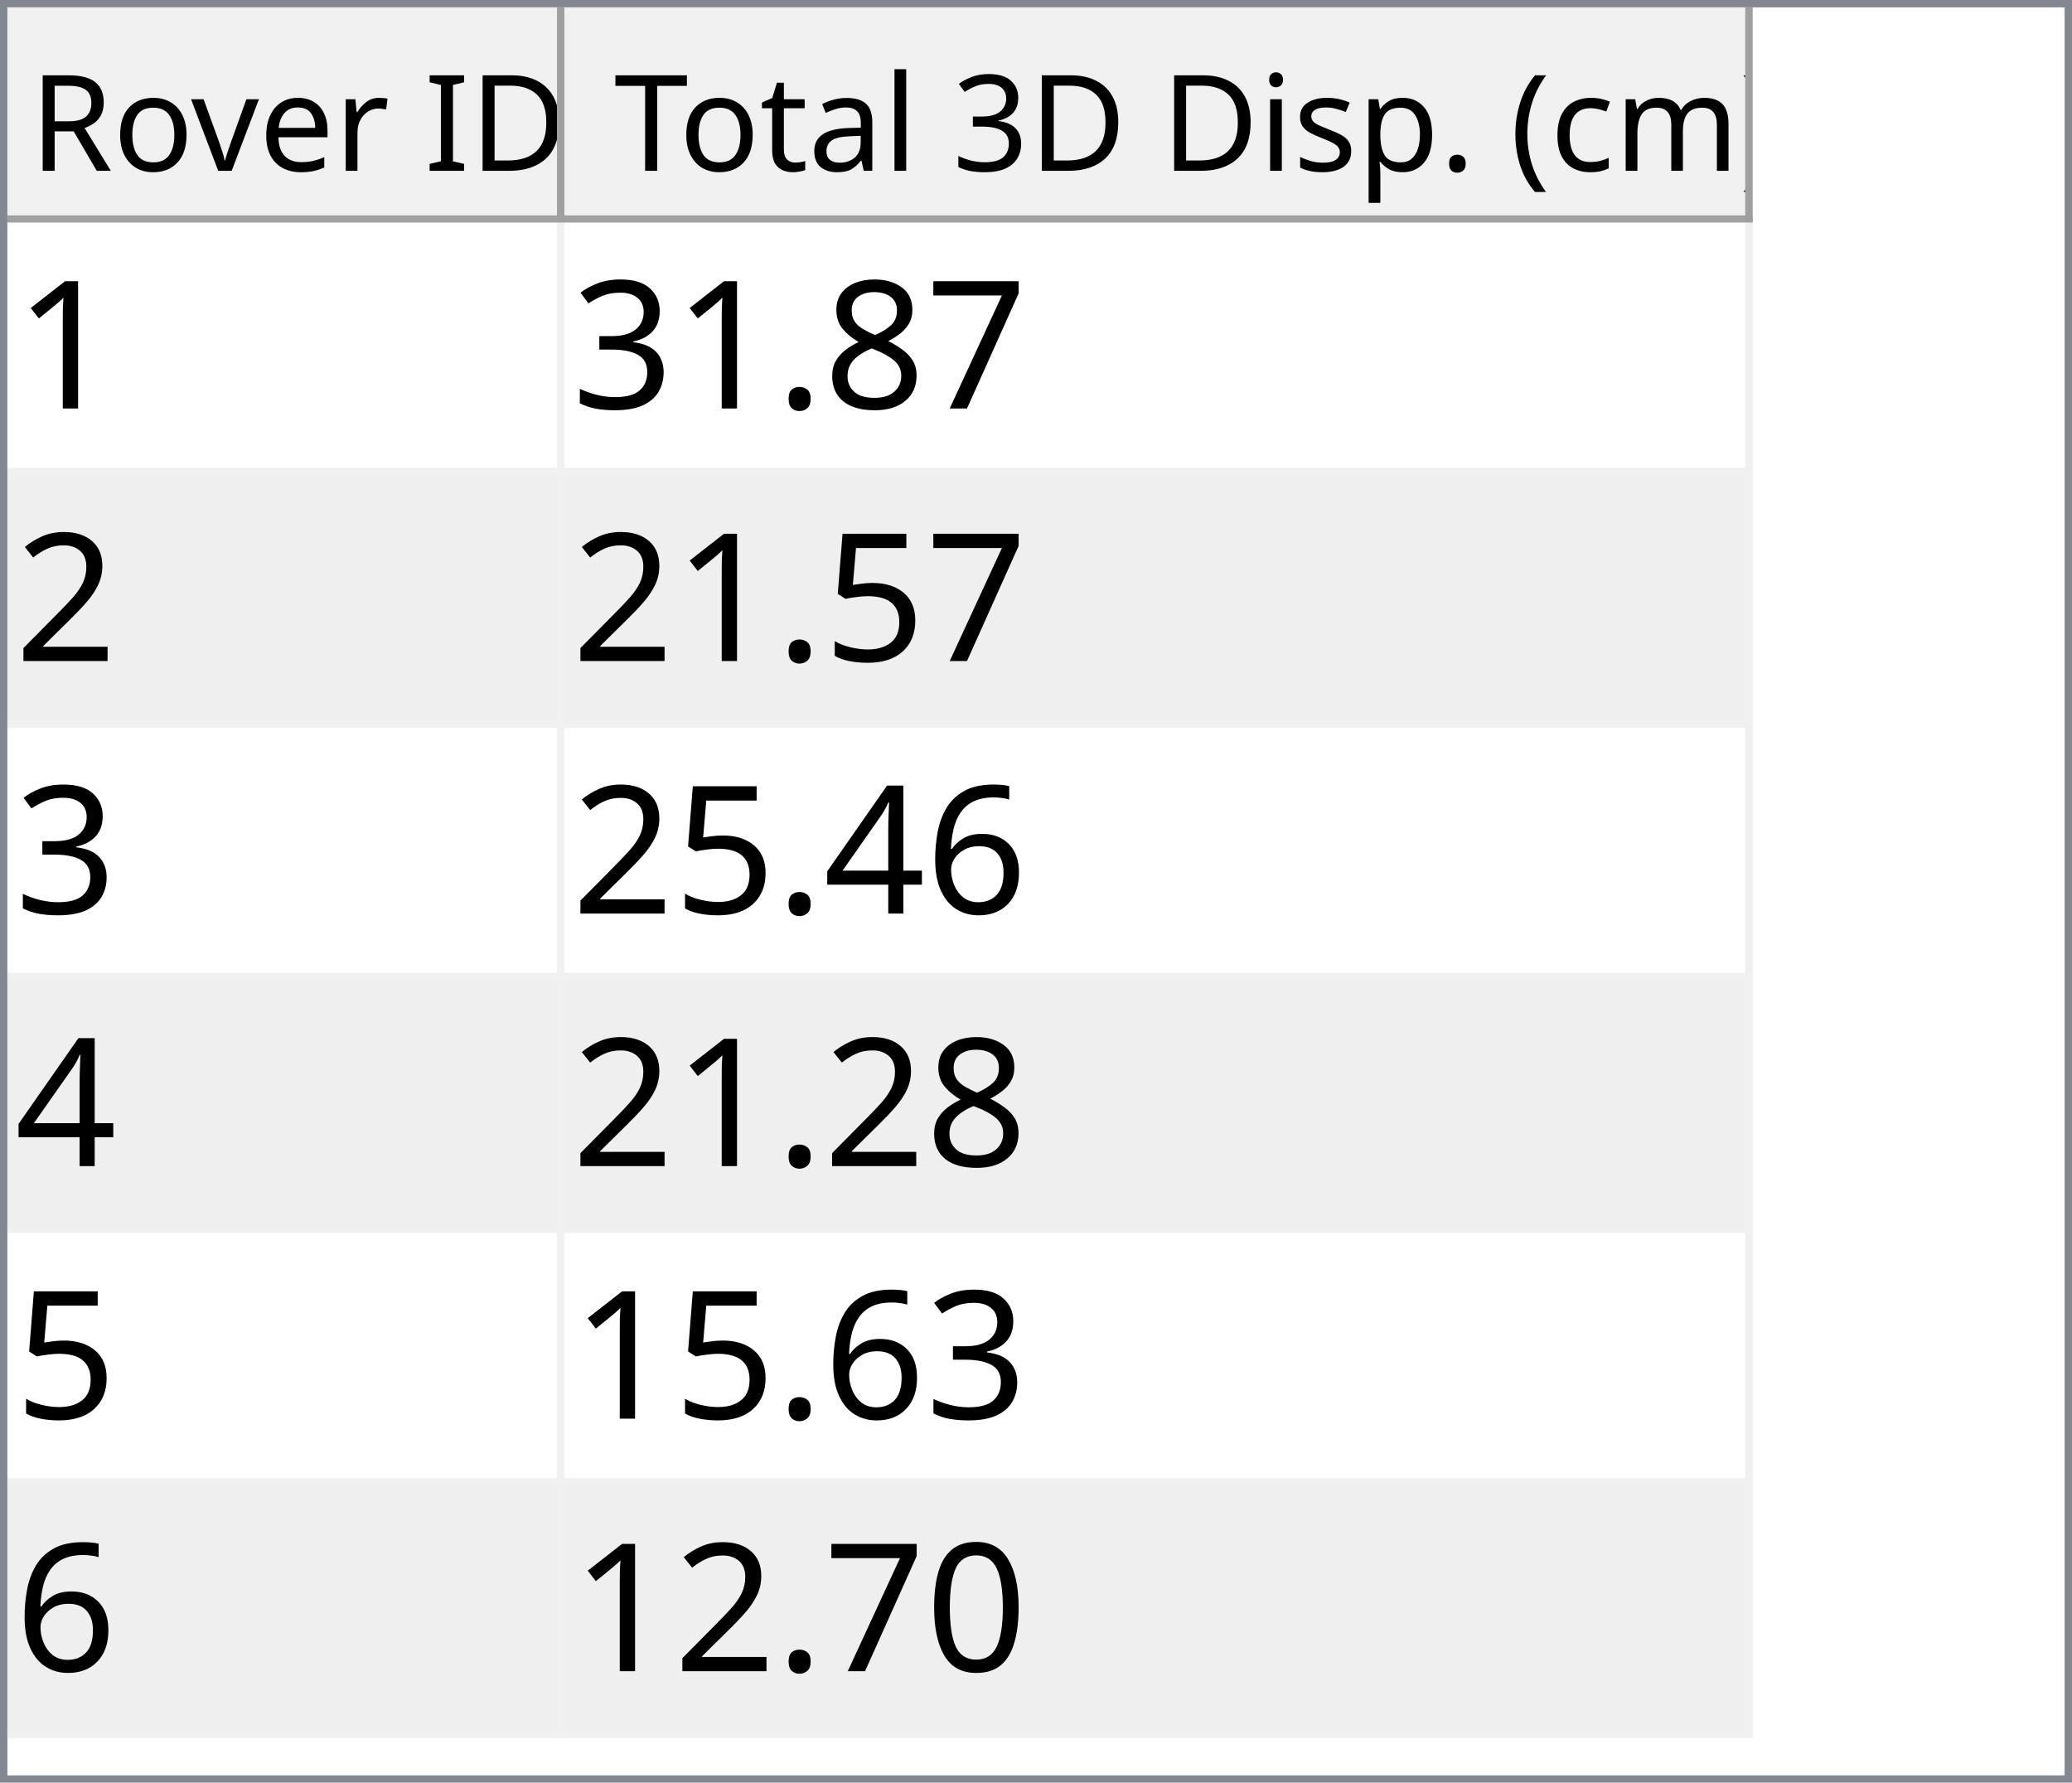
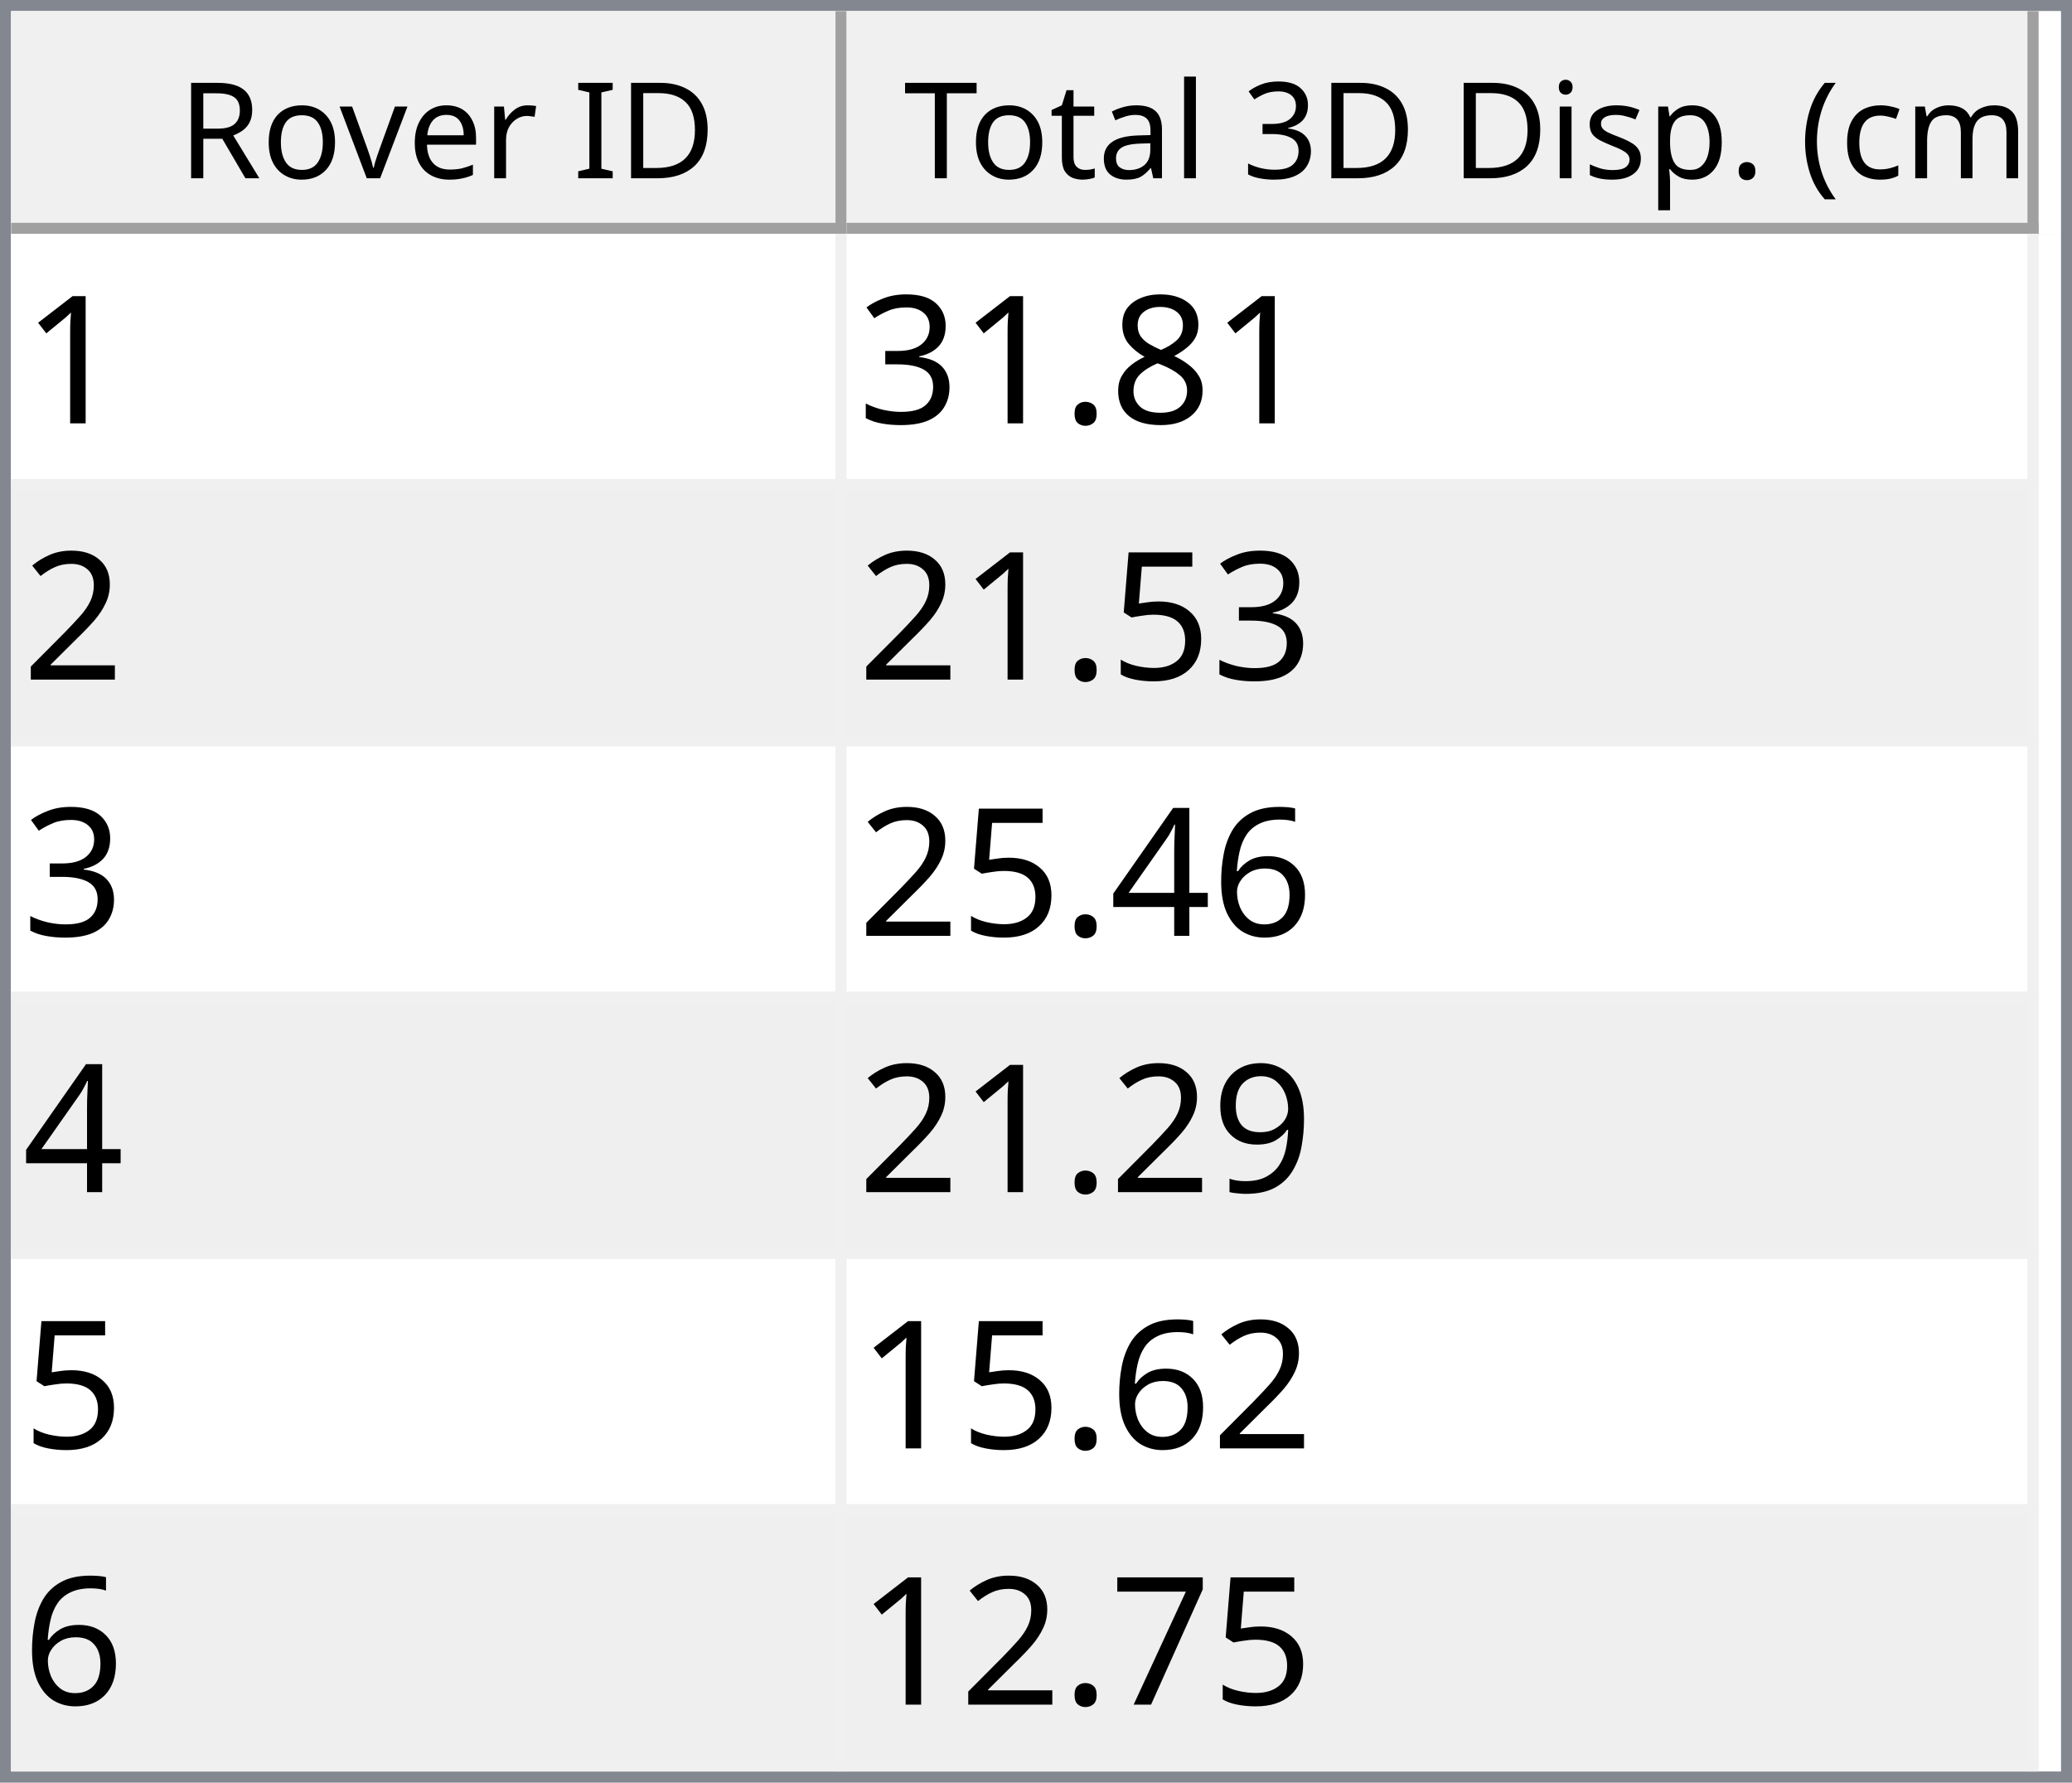
- <svg xmlns="http://www.w3.org/2000/svg" style="fill-opacity:1; color-rendering:auto; color-interpolation:auto; text-rendering:auto; stroke:black; stroke-linecap:square; stroke-miterlimit:10; shape-rendering:auto; stroke-opacity:1; fill:black; stroke-dasharray:none; font-weight:normal; stroke-width:1; font-family:'Dialog'; font-style:normal; stroke-linejoin:miter; font-size:12px; stroke-dashoffset:0; image-rendering:auto;" width="279" height="240">
+ <svg xmlns="http://www.w3.org/2000/svg" style="fill-opacity:1; color-rendering:auto; color-interpolation:auto; text-rendering:auto; stroke:black; stroke-linecap:square; stroke-miterlimit:10; shape-rendering:auto; stroke-opacity:1; fill:black; stroke-dasharray:none; font-weight:normal; stroke-width:1; font-family:'Dialog'; font-style:normal; stroke-linejoin:miter; font-size:12px; stroke-dashoffset:0; image-rendering:auto;" width="186" height="160">
  <defs id="genericDefs" />
  <g>
    <defs id="defs1">
      <clipPath clipPathUnits="userSpaceOnUse" id="clipPath1">
-         <path d="M0 0 L279 0 L279 240 L0 240 L0 0 Z" />
+         <path d="M0 0 L186 0 L186 160 L0 160 L0 0 Z" />
      </clipPath>
      <clipPath clipPathUnits="userSpaceOnUse" id="clipPath2">
-         <path d="M0 0 L0 240 L279 240 L279 0 Z" />
+         <path d="M0 0 L0 160 L186 160 L186 0 Z" />
      </clipPath>
      <clipPath clipPathUnits="userSpaceOnUse" id="clipPath3">
-         <path d="M0 0 L0 29 L277 29 L277 0 Z" />
+         <path d="M0 0 L0 20 L184 20 L184 0 Z" />
      </clipPath>
      <clipPath clipPathUnits="userSpaceOnUse" id="clipPath4">
-         <path d="M0 0 L0 29 L75 29 L75 0 Z" />
+         <path d="M0 0 L0 20 L75 20 L75 0 Z" />
      </clipPath>
      <clipPath clipPathUnits="userSpaceOnUse" id="clipPath5">
-         <path d="M1 1 L1 28 L74 28 L74 1 Z" />
+         <path d="M1 1 L1 19 L74 19 L74 1 Z" />
      </clipPath>
      <clipPath clipPathUnits="userSpaceOnUse" id="clipPath6">
-         <path d="M0 0 L0 27 L73 27 L73 0 Z" />
+         <path d="M0 0 L0 18 L73 18 L73 0 Z" />
      </clipPath>
      <clipPath clipPathUnits="userSpaceOnUse" id="clipPath7">
-         <path d="M-0.5 -0.5 L-0.5 28.5 L74.5 28.5 L74.5 -0.5 Z" />
+         <path d="M-0.5 -0.5 L-0.5 19.5 L74.5 19.5 L74.5 -0.5 Z" />
      </clipPath>
      <clipPath clipPathUnits="userSpaceOnUse" id="clipPath8">
-         <path d="M0 0 L0 29 L160 29 L160 0 Z" />
+         <path d="M0 0 L0 20 L107 20 L107 0 Z" />
      </clipPath>
      <clipPath clipPathUnits="userSpaceOnUse" id="clipPath9">
-         <path d="M1 1 L1 28 L159 28 L159 1 Z" />
+         <path d="M1 1 L1 19 L106 19 L106 1 Z" />
      </clipPath>
      <clipPath clipPathUnits="userSpaceOnUse" id="clipPath10">
-         <path d="M0 0 L0 27 L158 27 L158 0 Z" />
+         <path d="M0 0 L0 18 L105 18 L105 0 Z" />
      </clipPath>
      <clipPath clipPathUnits="userSpaceOnUse" id="clipPath11">
-         <path d="M-0.5 -0.5 L-0.5 28.5 L159.5 28.5 L159.5 -0.5 Z" />
+         <path d="M-0.5 -0.5 L-0.5 19.5 L106.5 19.5 L106.5 -0.5 Z" />
      </clipPath>
      <clipPath clipPathUnits="userSpaceOnUse" id="clipPath12">
-         <path d="M0 0 L0 209 L277 209 L277 0 Z" />
+         <path d="M0 0 L0 138 L184 138 L184 0 Z" />
      </clipPath>
      <clipPath clipPathUnits="userSpaceOnUse" id="clipPath13">
-         <path d="M0 0 L0 204 L235 204 L235 0 Z" />
+         <path d="M0 0 L0 138 L182 138 L182 0 Z" />
      </clipPath>
      <clipPath clipPathUnits="userSpaceOnUse" id="clipPath14">
-         <path d="M-0.5 -0.5 L-0.5 203.5 L234.5 203.5 L234.5 -0.5 Z" />
+         <path d="M-0.5 -0.5 L-0.5 137.5 L181.5 137.5 L181.5 -0.5 Z" />
      </clipPath>
      <clipPath clipPathUnits="userSpaceOnUse" id="clipPath15">
-         <path d="M0 0 L0 33 L74 33 L74 0 Z" />
+         <path d="M0 0 L0 22 L74 22 L74 0 Z" />
      </clipPath>
      <clipPath clipPathUnits="userSpaceOnUse" id="clipPath16">
-         <path d="M0 0 L0 33 L159 33 L159 0 Z" />
+         <path d="M0 0 L0 22 L106 22 L106 0 Z" />
      </clipPath>
      <font horiz-adv-x="64.551" id="font1">
        <font-face ascent="107.91" descent="25.098" units-per-em="100" style="font-style:normal; font-family:Segoe UI; font-weight:normal;" />
        <missing-glyph horiz-adv-x="64.551" d="M8.109 0 L8.109 68.266 L56.453 68.266 L56.453 0 L8.109 0 ZM15.328 7.234 L49.219 7.234 L49.219 61.031 L15.328 61.031 L15.328 7.234 Z" />
        <glyph unicode="D" horiz-adv-x="70.117" d="M9.188 0 L9.188 70.016 L28.516 70.016 Q65.531 70.016 65.531 35.891 Q65.531 19.672 55.25 9.836 Q44.969 0 27.734 0 L9.188 0 ZM17.391 62.594 L17.391 7.422 L27.828 7.422 Q41.609 7.422 49.273 14.797 Q56.938 22.172 56.938 35.688 Q56.938 62.594 28.328 62.594 L17.391 62.594 Z" />
        <glyph unicode="I" horiz-adv-x="26.611" d="M17.391 0 L9.188 0 L9.188 70.016 L17.391 70.016 L17.391 0 Z" />
        <glyph unicode=" " horiz-adv-x="27.393" d="" />
        <glyph unicode="r" horiz-adv-x="34.766" d="M34.188 41.891 Q32.078 43.5 28.125 43.5 Q23 43.5 19.555 38.672 Q16.109 33.844 16.109 25.484 L16.109 0 L8.109 0 L8.109 50 L16.109 50 L16.109 39.703 L16.312 39.703 Q18.016 44.969 21.531 47.922 Q25.047 50.875 29.391 50.875 Q32.516 50.875 34.188 50.203 L34.188 41.891 Z" />
        <glyph unicode="e" horiz-adv-x="52.295" d="M48.297 23 L12.984 23 Q13.188 14.656 17.484 10.109 Q21.781 5.562 29.297 5.562 Q37.75 5.562 44.828 11.141 L44.828 3.609 Q38.234 -1.172 27.391 -1.172 Q16.797 -1.172 10.742 5.641 Q4.688 12.453 4.688 24.812 Q4.688 36.469 11.305 43.82 Q17.922 51.172 27.734 51.172 Q37.547 51.172 42.922 44.828 Q48.297 38.484 48.297 27.203 L48.297 23 ZM40.094 29.781 Q40.047 36.719 36.75 40.578 Q33.453 44.438 27.594 44.438 Q21.922 44.438 17.969 40.383 Q14.016 36.328 13.094 29.781 L40.094 29.781 Z" />
        <glyph unicode="v" horiz-adv-x="47.9" d="M47.406 50 L27.484 0 L19.625 0 L0.688 50 L9.469 50 L22.172 13.672 Q23.578 9.672 23.922 6.688 L24.125 6.688 Q24.609 10.453 25.688 13.484 L38.969 50 L47.406 50 Z" />
        <glyph unicode="o" horiz-adv-x="58.594" d="M29 -1.172 Q17.922 -1.172 11.305 5.836 Q4.688 12.844 4.688 24.422 Q4.688 37.016 11.57 44.094 Q18.453 51.172 30.172 51.172 Q41.359 51.172 47.633 44.289 Q53.906 37.406 53.906 25.203 Q53.906 13.234 47.141 6.031 Q40.375 -1.172 29 -1.172 ZM29.594 44.438 Q21.875 44.438 17.383 39.188 Q12.891 33.938 12.891 24.703 Q12.891 15.828 17.43 10.695 Q21.969 5.562 29.594 5.562 Q37.359 5.562 41.531 10.594 Q45.703 15.625 45.703 24.906 Q45.703 34.281 41.531 39.359 Q37.359 44.438 29.594 44.438 Z" />
        <glyph unicode="R" horiz-adv-x="59.814" d="M59.375 0 L49.609 0 L37.891 19.625 Q36.281 22.359 34.766 24.289 Q33.25 26.219 31.664 27.438 Q30.078 28.656 28.25 29.219 Q26.422 29.781 24.125 29.781 L17.391 29.781 L17.391 0 L9.188 0 L9.188 70.016 L30.078 70.016 Q34.672 70.016 38.555 68.867 Q42.438 67.719 45.289 65.375 Q48.141 63.031 49.758 59.547 Q51.375 56.062 51.375 51.375 Q51.375 47.703 50.273 44.656 Q49.172 41.609 47.148 39.211 Q45.125 36.812 42.266 35.133 Q39.406 33.453 35.844 32.516 L35.844 32.328 Q37.594 31.547 38.891 30.547 Q40.188 29.547 41.359 28.18 Q42.531 26.812 43.68 25.078 Q44.828 23.344 46.234 21.047 L59.375 0 ZM17.391 62.594 L17.391 37.203 L28.516 37.203 Q31.594 37.203 34.203 38.133 Q36.812 39.062 38.719 40.797 Q40.625 42.531 41.703 45.047 Q42.781 47.562 42.781 50.688 Q42.781 56.297 39.141 59.445 Q35.5 62.594 28.609 62.594 L17.391 62.594 Z" />
        <glyph unicode=")" horiz-adv-x="30.176" d="M8.297 -15.922 L1.172 -15.922 Q16.406 2.344 16.406 26.812 Q16.406 51.469 1.078 70.016 L8.297 70.016 Q23.531 52.156 23.531 26.703 Q23.531 1.375 8.297 -15.922 Z" />
        <glyph unicode="m" horiz-adv-x="86.133" d="M79.109 0 L71.094 0 L71.094 28.719 Q71.094 37.016 68.531 40.727 Q65.969 44.438 59.906 44.438 Q54.781 44.438 51.195 39.75 Q47.609 35.062 47.609 28.516 L47.609 0 L39.594 0 L39.594 29.688 Q39.594 44.438 28.219 44.438 Q22.953 44.438 19.531 40.016 Q16.109 35.594 16.109 28.516 L16.109 0 L8.109 0 L8.109 50 L16.109 50 L16.109 42.094 L16.312 42.094 Q21.625 51.172 31.844 51.172 Q36.969 51.172 40.773 48.312 Q44.578 45.453 46 40.828 Q51.562 51.172 62.594 51.172 Q79.109 51.172 79.109 30.812 L79.109 0 Z" />
        <glyph unicode="c" horiz-adv-x="46.191" d="M42.188 2.297 Q36.422 -1.172 28.516 -1.172 Q17.828 -1.172 11.258 5.789 Q4.688 12.75 4.688 23.828 Q4.688 36.188 11.766 43.68 Q18.844 51.172 30.672 51.172 Q37.25 51.172 42.281 48.734 L42.281 40.531 Q36.719 44.438 30.375 44.438 Q22.703 44.438 17.797 38.945 Q12.891 33.453 12.891 24.516 Q12.891 15.719 17.508 10.641 Q22.125 5.562 29.891 5.562 Q36.422 5.562 42.188 9.906 L42.188 2.297 Z" />
        <glyph unicode="(" horiz-adv-x="30.176" d="M29.109 -15.922 L21.969 -15.922 Q6.844 1.375 6.844 26.703 Q6.844 52.156 21.969 70.016 L29.203 70.016 Q13.875 51.469 13.875 26.812 Q13.875 2.344 29.109 -15.922 Z" />
        <glyph unicode="." horiz-adv-x="21.68" d="M10.891 -1.078 Q8.641 -1.078 7.055 0.539 Q5.469 2.156 5.469 4.391 Q5.469 6.641 7.055 8.273 Q8.641 9.906 10.891 9.906 Q13.188 9.906 14.797 8.273 Q16.406 6.641 16.406 4.391 Q16.406 2.156 14.797 0.539 Q13.188 -1.078 10.891 -1.078 Z" />
        <glyph unicode="p" horiz-adv-x="58.789" d="M16.312 7.234 L16.109 7.234 L16.109 -23 L8.109 -23 L8.109 50 L16.109 50 L16.109 41.219 L16.312 41.219 Q22.219 51.172 33.594 51.172 Q43.266 51.172 48.688 44.461 Q54.109 37.75 54.109 26.469 Q54.109 13.922 48 6.375 Q41.891 -1.172 31.297 -1.172 Q21.578 -1.172 16.312 7.234 ZM16.109 27.391 L16.109 20.406 Q16.109 14.203 20.141 9.883 Q24.172 5.562 30.375 5.562 Q37.641 5.562 41.773 11.133 Q45.906 16.703 45.906 26.609 Q45.906 34.969 42.047 39.703 Q38.188 44.438 31.594 44.438 Q24.609 44.438 20.359 39.578 Q16.109 34.719 16.109 27.391 Z" />
        <glyph unicode="s" horiz-adv-x="42.432" d="M5.078 1.812 L5.078 10.406 Q11.625 5.562 19.484 5.562 Q30.031 5.562 30.031 12.594 Q30.031 14.594 29.125 15.992 Q28.219 17.391 26.68 18.461 Q25.141 19.531 23.07 20.383 Q21 21.234 18.609 22.172 Q15.281 23.484 12.766 24.828 Q10.25 26.172 8.57 27.859 Q6.891 29.547 6.031 31.695 Q5.172 33.844 5.172 36.719 Q5.172 40.234 6.789 42.945 Q8.406 45.656 11.086 47.484 Q13.766 49.312 17.211 50.242 Q20.656 51.172 24.312 51.172 Q30.812 51.172 35.938 48.922 L35.938 40.828 Q30.422 44.438 23.25 44.438 Q21 44.438 19.195 43.922 Q17.391 43.406 16.094 42.477 Q14.797 41.547 14.086 40.258 Q13.375 38.969 13.375 37.406 Q13.375 35.453 14.086 34.133 Q14.797 32.812 16.164 31.789 Q17.531 30.766 19.484 29.938 Q21.438 29.109 23.922 28.125 Q27.25 26.859 29.883 25.516 Q32.516 24.172 34.375 22.484 Q36.234 20.797 37.234 18.602 Q38.234 16.406 38.234 13.375 Q38.234 9.672 36.602 6.938 Q34.969 4.203 32.234 2.398 Q29.5 0.594 25.93 -0.289 Q22.359 -1.172 18.453 -1.172 Q10.75 -1.172 5.078 1.812 Z" />
        <glyph unicode="i" horiz-adv-x="24.219" d="M12.203 62.703 Q10.062 62.703 8.547 64.164 Q7.031 65.625 7.031 67.875 Q7.031 70.125 8.547 71.609 Q10.062 73.094 12.203 73.094 Q14.406 73.094 15.945 71.609 Q17.484 70.125 17.484 67.875 Q17.484 65.719 15.945 64.211 Q14.406 62.703 12.203 62.703 ZM16.109 0 L8.109 0 L8.109 50 L16.109 50 L16.109 0 Z" />
        <glyph unicode="3" horiz-adv-x="53.906" d="M46.531 19.828 Q46.531 15.094 44.75 11.211 Q42.969 7.328 39.719 4.57 Q36.469 1.812 31.93 0.297 Q27.391 -1.219 21.922 -1.219 Q11.922 -1.219 6 2.594 L6 11.188 Q13.094 5.609 22.219 5.609 Q25.875 5.609 28.828 6.539 Q31.781 7.469 33.906 9.227 Q36.031 10.984 37.18 13.477 Q38.328 15.969 38.328 19.094 Q38.328 32.812 18.797 32.812 L12.984 32.812 L12.984 39.594 L18.5 39.594 Q35.797 39.594 35.797 52.484 Q35.797 64.406 22.609 64.406 Q15.188 64.406 8.688 59.422 L8.688 67.188 Q15.375 71.188 24.609 71.188 Q29 71.188 32.57 69.969 Q36.141 68.75 38.68 66.555 Q41.219 64.359 42.609 61.281 Q44 58.203 44 54.5 Q44 40.672 30.031 36.719 L30.031 36.531 Q33.594 36.141 36.625 34.797 Q39.656 33.453 41.852 31.305 Q44.047 29.156 45.289 26.25 Q46.531 23.344 46.531 19.828 Z" />
        <glyph unicode="l" horiz-adv-x="24.219" d="M16.109 0 L8.109 0 L8.109 74.031 L16.109 74.031 L16.109 0 Z" />
        <glyph unicode="a" horiz-adv-x="50.879" d="M43.891 0 L35.891 0 L35.891 7.812 L35.688 7.812 Q30.469 -1.172 20.312 -1.172 Q12.844 -1.172 8.617 2.781 Q4.391 6.734 4.391 13.281 Q4.391 27.297 20.906 29.594 L35.891 31.688 Q35.891 44.438 25.594 44.438 Q16.547 44.438 9.281 38.281 L9.281 46.484 Q16.656 51.172 26.266 51.172 Q43.891 51.172 43.891 32.516 L43.891 0 ZM35.891 25.297 L23.828 23.641 Q18.266 22.859 15.43 20.875 Q12.594 18.891 12.594 13.875 Q12.594 10.203 15.211 7.883 Q17.828 5.562 22.172 5.562 Q28.125 5.562 32.008 9.742 Q35.891 13.922 35.891 20.312 L35.891 25.297 Z" />
        <glyph unicode="t" horiz-adv-x="33.887" d="M31.297 0.484 Q28.469 -1.078 23.828 -1.078 Q10.688 -1.078 10.688 13.578 L10.688 43.172 L2.094 43.172 L2.094 50 L10.688 50 L10.688 62.203 L18.703 64.797 L18.703 50 L31.297 50 L31.297 43.172 L18.703 43.172 L18.703 14.984 Q18.703 9.969 20.414 7.82 Q22.125 5.672 26.078 5.672 Q29.109 5.672 31.297 7.328 L31.297 0.484 Z" />
        <glyph unicode="T" horiz-adv-x="52.393" d="M50.594 62.594 L30.375 62.594 L30.375 0 L22.172 0 L22.172 62.594 L2 62.594 L2 70.016 L50.594 70.016 L50.594 62.594 Z" />
      </font>
      <font horiz-adv-x="75.0" id="font2">
        <font-face ascent="100.537" descent="21.973" units-per-em="100" style="font-style:normal; font-family:sans-serif; font-weight:normal;" />
        <missing-glyph horiz-adv-x="75.0" d="M12.5 0 L12.5 62.5 L62.5 62.5 L62.5 0 L12.5 0 ZM14.062 1.562 L60.938 1.562 L60.938 60.938 L14.062 60.938 L14.062 1.562 Z" />
        <glyph unicode="1" horiz-adv-x="55.615" d="M37.25 0 L28.469 0 L28.469 56 Q25.297 52.984 20.141 49.953 Q14.984 46.922 10.891 45.406 L10.891 53.906 Q18.266 57.375 23.781 62.305 Q29.297 67.234 31.594 71.875 L37.25 71.875 L37.25 0 Z" />
-         <glyph unicode="7" horiz-adv-x="55.615" d="M4.734 62.203 L4.734 70.656 L51.078 70.656 L51.078 63.812 Q44.234 56.547 37.523 44.484 Q30.812 32.422 27.156 19.672 Q24.516 10.688 23.781 0 L14.75 0 Q14.891 8.453 18.062 20.414 Q21.234 32.375 27.172 43.484 Q33.109 54.594 39.797 62.203 L4.734 62.203 Z" />
        <glyph unicode="8" horiz-adv-x="55.615" d="M17.672 38.812 Q12.203 40.828 9.57 44.539 Q6.938 48.25 6.938 53.422 Q6.938 61.234 12.555 66.555 Q18.172 71.875 27.484 71.875 Q36.859 71.875 42.578 66.43 Q48.297 60.984 48.297 53.172 Q48.297 48.188 45.68 44.508 Q43.062 40.828 37.75 38.812 Q44.344 36.672 47.781 31.883 Q51.219 27.094 51.219 20.453 Q51.219 11.281 44.727 5.031 Q38.234 -1.219 27.641 -1.219 Q17.047 -1.219 10.547 5.055 Q4.047 11.328 4.047 20.703 Q4.047 27.688 7.594 32.398 Q11.141 37.109 17.672 38.812 ZM15.922 53.719 Q15.922 48.641 19.195 45.414 Q22.469 42.188 27.688 42.188 Q32.766 42.188 36.016 45.383 Q39.266 48.578 39.266 53.219 Q39.266 58.062 35.914 61.359 Q32.562 64.656 27.594 64.656 Q22.562 64.656 19.242 61.43 Q15.922 58.203 15.922 53.719 ZM13.094 20.656 Q13.094 16.891 14.875 13.375 Q16.656 9.859 20.172 7.93 Q23.688 6 27.734 6 Q34.031 6 38.133 10.055 Q42.234 14.109 42.234 20.359 Q42.234 26.703 38.016 30.859 Q33.797 35.016 27.438 35.016 Q21.234 35.016 17.164 30.914 Q13.094 26.812 13.094 20.656 Z" />
        <glyph unicode="." horiz-adv-x="27.783" d="M9.078 0 L9.078 10.016 L19.094 10.016 L19.094 0 L9.078 0 Z" />
        <glyph unicode="3" horiz-adv-x="55.615" d="M4.203 18.891 L12.984 20.062 Q14.5 12.594 18.141 9.297 Q21.781 6 27 6 Q33.203 6 37.477 10.297 Q41.75 14.594 41.75 20.953 Q41.75 27 37.797 30.93 Q33.844 34.859 27.734 34.859 Q25.25 34.859 21.531 33.891 L22.516 41.609 Q23.391 41.5 23.922 41.5 Q29.547 41.5 34.039 44.43 Q38.531 47.359 38.531 53.469 Q38.531 58.297 35.258 61.477 Q31.984 64.656 26.812 64.656 Q21.688 64.656 18.266 61.43 Q14.844 58.203 13.875 51.766 L5.078 53.328 Q6.688 62.156 12.398 67.016 Q18.109 71.875 26.609 71.875 Q32.469 71.875 37.398 69.359 Q42.328 66.844 44.945 62.5 Q47.562 58.156 47.562 53.266 Q47.562 48.641 45.07 44.828 Q42.578 41.016 37.703 38.766 Q44.047 37.312 47.562 32.695 Q51.078 28.078 51.078 21.141 Q51.078 11.766 44.242 5.25 Q37.406 -1.266 26.953 -1.266 Q17.531 -1.266 11.305 4.352 Q5.078 9.969 4.203 18.891 Z" />
        <glyph unicode="2" horiz-adv-x="55.615" d="M50.344 8.453 L50.344 0 L3.031 0 Q2.938 3.172 4.047 6.109 Q5.859 10.938 9.836 15.625 Q13.812 20.312 21.344 26.469 Q33.016 36.031 37.117 41.625 Q41.219 47.219 41.219 52.203 Q41.219 57.422 37.477 61.008 Q33.734 64.594 27.734 64.594 Q21.391 64.594 17.578 60.789 Q13.766 56.984 13.719 50.25 L4.688 51.172 Q5.609 61.281 11.664 66.578 Q17.719 71.875 27.938 71.875 Q38.234 71.875 44.242 66.164 Q50.25 60.453 50.25 52 Q50.25 47.703 48.492 43.555 Q46.734 39.406 42.656 34.812 Q38.578 30.219 29.109 22.219 Q21.188 15.578 18.945 13.211 Q16.703 10.844 15.234 8.453 L50.344 8.453 Z" />
        <glyph unicode="5" horiz-adv-x="55.615" d="M4.156 18.75 L13.375 19.531 Q14.406 12.797 18.141 9.398 Q21.875 6 27.156 6 Q33.5 6 37.891 10.789 Q42.281 15.578 42.281 23.484 Q42.281 31 38.062 35.352 Q33.844 39.703 27 39.703 Q22.75 39.703 19.336 37.773 Q15.922 35.844 13.969 32.766 L5.719 33.844 L12.641 70.609 L48.25 70.609 L48.25 62.203 L19.672 62.203 L15.828 42.969 Q22.266 47.469 29.344 47.469 Q38.719 47.469 45.164 40.969 Q51.609 34.469 51.609 24.266 Q51.609 14.547 45.953 7.469 Q39.062 -1.219 27.156 -1.219 Q17.391 -1.219 11.211 4.25 Q5.031 9.719 4.156 18.75 Z" />
        <glyph unicode="6" horiz-adv-x="55.615" d="M49.75 54.047 L41.016 53.375 Q39.844 58.547 37.703 60.891 Q34.125 64.656 28.906 64.656 Q24.703 64.656 21.531 62.312 Q17.391 59.281 14.992 53.469 Q12.594 47.656 12.5 36.922 Q15.672 41.75 20.266 44.094 Q24.859 46.438 29.891 46.438 Q38.672 46.438 44.852 39.969 Q51.031 33.5 51.031 23.25 Q51.031 16.5 48.125 10.719 Q45.219 4.938 40.141 1.859 Q35.062 -1.219 28.609 -1.219 Q17.625 -1.219 10.695 6.859 Q3.766 14.938 3.766 33.5 Q3.766 54.25 11.422 63.672 Q18.109 71.875 29.438 71.875 Q37.891 71.875 43.289 67.141 Q48.688 62.406 49.75 54.047 ZM13.875 23.188 Q13.875 18.656 15.797 14.508 Q17.719 10.359 21.188 8.18 Q24.656 6 28.469 6 Q34.031 6 38.039 10.492 Q42.047 14.984 42.047 22.703 Q42.047 30.125 38.086 34.398 Q34.125 38.672 28.125 38.672 Q22.172 38.672 18.023 34.398 Q13.875 30.125 13.875 23.188 Z" />
        <glyph unicode="4" horiz-adv-x="55.615" d="M32.328 0 L32.328 17.141 L1.266 17.141 L1.266 25.203 L33.938 71.578 L41.109 71.578 L41.109 25.203 L50.781 25.203 L50.781 17.141 L41.109 17.141 L41.109 0 L32.328 0 ZM32.328 25.203 L32.328 57.469 L9.906 25.203 L32.328 25.203 Z" />
-         <glyph unicode="0" horiz-adv-x="55.615" d="M4.156 35.297 Q4.156 48 6.766 55.742 Q9.375 63.484 14.523 67.68 Q19.672 71.875 27.484 71.875 Q33.25 71.875 37.594 69.555 Q41.938 67.234 44.773 62.867 Q47.609 58.5 49.219 52.227 Q50.828 45.953 50.828 35.297 Q50.828 22.703 48.242 14.969 Q45.656 7.234 40.508 3.008 Q35.359 -1.219 27.484 -1.219 Q17.141 -1.219 11.234 6.203 Q4.156 15.141 4.156 35.297 ZM13.188 35.297 Q13.188 17.672 17.312 11.836 Q21.438 6 27.484 6 Q33.547 6 37.672 11.859 Q41.797 17.719 41.797 35.297 Q41.797 52.984 37.672 58.789 Q33.547 64.594 27.391 64.594 Q21.344 64.594 17.719 59.469 Q13.188 52.938 13.188 35.297 Z" />
+         <glyph unicode="9" horiz-adv-x="55.615" d="M5.469 16.547 L13.922 17.328 Q14.984 11.375 18.016 8.688 Q21.047 6 25.781 6 Q29.828 6 32.883 7.859 Q35.938 9.719 37.891 12.82 Q39.844 15.922 41.164 21.195 Q42.484 26.469 42.484 31.938 Q42.484 32.516 42.438 33.688 Q39.797 29.5 35.234 26.883 Q30.672 24.266 25.344 24.266 Q16.453 24.266 10.305 30.711 Q4.156 37.156 4.156 47.703 Q4.156 58.594 10.578 65.234 Q17 71.875 26.656 71.875 Q33.641 71.875 39.43 68.117 Q45.219 64.359 48.219 57.398 Q51.219 50.438 51.219 37.25 Q51.219 23.531 48.242 15.406 Q45.266 7.281 39.383 3.031 Q33.5 -1.219 25.594 -1.219 Q17.188 -1.219 11.867 3.445 Q6.547 8.109 5.469 16.547 ZM41.453 48.141 Q41.453 55.719 37.43 60.156 Q33.406 64.594 27.734 64.594 Q21.875 64.594 17.531 59.812 Q13.188 55.031 13.188 47.406 Q13.188 40.578 17.312 36.305 Q21.438 32.031 27.484 32.031 Q33.594 32.031 37.523 36.305 Q41.453 40.578 41.453 48.141 Z" />
+         <glyph unicode="7" horiz-adv-x="55.615" d="M4.734 62.203 L4.734 70.656 L51.078 70.656 L51.078 63.812 Q44.234 56.547 37.523 44.484 Q30.812 32.422 27.156 19.672 Q24.516 10.688 23.781 0 L14.75 0 Q14.891 8.453 18.062 20.414 Q21.234 32.375 27.172 43.484 Q33.109 54.594 39.797 62.203 L4.734 62.203 Z" />
      </font>
    </defs>
    <g style="fill:white; stroke:white;">
-       <rect x="0" y="0" width="279" style="clip-path:url(#clipPath1); stroke:none;" height="240" />
+       <rect x="0" y="0" width="186" style="clip-path:url(#clipPath1); stroke:none;" height="160" />
    </g>
    <g style="fill:white; text-rendering:optimizeSpeed; color-rendering:optimizeSpeed; image-rendering:optimizeSpeed; shape-rendering:crispEdges; stroke:white; color-interpolation:sRGB;">
-       <rect x="0" width="279" height="240" y="0" style="stroke:none;" />
-       <path style="stroke:none;" d="M0 240 L279 240 L279 0 L0 0 Z" />
-     </g>
-     <g style="fill:rgb(240,240,240); font-size:18px; font-family:'Segoe UI'; stroke:rgb(240,240,240);">
-       <rect x="0" y="0" width="279" style="clip-path:url(#clipPath2); stroke:none;" height="240" />
-     </g>
-     <g style="fill:rgb(130,135,144); font-size:18px; font-family:'Segoe UI'; stroke:rgb(130,135,144);">
-       <path d="M0 0 L279 0 L279 240 L0 240 L0 0 ZM1 1 L278 1 L278 239 L1 239 L1 1 Z" style="fill-rule:evenodd; clip-path:url(#clipPath2); stroke:none;" />
-     </g>
-     <g style="fill:white; font-size:18px; font-family:'Segoe UI'; stroke:white;" transform="translate(1,1)">
-       <rect x="0" y="0" width="277" style="clip-path:url(#clipPath3); stroke:none;" height="29" />
-     </g>
-     <g style="fill:rgb(240,240,240); font-size:18px; font-family:'Segoe UI'; stroke:rgb(240,240,240);" transform="translate(1,1)">
-       <rect x="0" y="0" width="75" style="clip-path:url(#clipPath4); stroke:none;" height="29" />
-     </g>
-     <g style="font-family:'Segoe UI'; font-size:18px;" transform="translate(2,2)">
-       <text x="2" xml:space="preserve" y="21" style="clip-path:url(#clipPath6); stroke:none;">Rover ID</text>
-     </g>
-     <g transform="translate(1.5,1.5)" style="fill:rgb(160,160,160); font-size:18px; font-family:'Segoe UI'; stroke:rgb(160,160,160); stroke-linejoin:bevel;">
-       <line x1="74" x2="74" y1="0" style="fill:none; clip-path:url(#clipPath7);" y2="28" />
-     </g>
-     <g transform="matrix(1,0,0,1,1,1) translate(0.5,0.5)" style="fill:rgb(160,160,160); font-size:18px; font-family:'Segoe UI'; stroke:rgb(160,160,160); stroke-linejoin:bevel;">
-       <line x1="0" x2="74" y1="28" style="fill:none; clip-path:url(#clipPath7);" y2="28" />
-     </g>
-     <g style="fill:rgb(240,240,240); font-size:18px; font-family:'Segoe UI'; stroke:rgb(240,240,240);" transform="translate(76,1)">
-       <rect x="0" y="0" width="160" style="clip-path:url(#clipPath8); stroke:none;" height="29" />
-     </g>
-     <g style="font-family:'Segoe UI'; font-size:18px;" transform="translate(77,2)">
-       <text x="1" xml:space="preserve" y="21" style="clip-path:url(#clipPath10); stroke:none;"> Total 3D Disp. (cm)</text>
-     </g>
-     <g transform="translate(76.5,1.5)" style="fill:rgb(160,160,160); font-size:18px; font-family:'Segoe UI'; stroke:rgb(160,160,160); stroke-linejoin:bevel;">
-       <line x1="159" x2="159" y1="0" style="fill:none; clip-path:url(#clipPath11);" y2="28" />
-     </g>
-     <g transform="matrix(1,0,0,1,76,1) translate(0.5,0.5)" style="fill:rgb(160,160,160); font-size:18px; font-family:'Segoe UI'; stroke:rgb(160,160,160); stroke-linejoin:bevel;">
-       <line x1="0" x2="159" y1="28" style="fill:none; clip-path:url(#clipPath11);" y2="28" />
-     </g>
-     <g style="fill:white; font-size:18px; font-family:'Segoe UI'; stroke:white;" transform="translate(1,30)">
-       <rect x="0" y="0" width="277" style="clip-path:url(#clipPath12); stroke:none;" height="209" />
-     </g>
-     <g style="fill:rgb(240,240,240); font-size:24px; font-family:sans-serif; stroke:rgb(240,240,240);" transform="translate(1,30)">
-       <rect x="0" y="0" width="235" style="clip-path:url(#clipPath13); stroke:none;" height="204" />
-       <line transform="translate(0.5,0.5)" x1="0" x2="234" y1="33" style="clip-path:url(#clipPath14); fill:none; stroke-linejoin:bevel;" y2="33" />
-     </g>
-     <g transform="matrix(1,0,0,1,1,30) translate(0.5,0.5)" style="fill:rgb(240,240,240); font-size:24px; font-family:sans-serif; stroke:rgb(240,240,240); stroke-linejoin:bevel;">
-       <line x1="0" x2="234" y1="67" style="fill:none; clip-path:url(#clipPath14);" y2="67" />
-     </g>
-     <g transform="matrix(1,0,0,1,1,30) translate(0.5,0.5)" style="fill:rgb(240,240,240); font-size:24px; font-family:sans-serif; stroke:rgb(240,240,240); stroke-linejoin:bevel;">
-       <line x1="0" x2="234" y1="101" style="fill:none; clip-path:url(#clipPath14);" y2="101" />
-     </g>
-     <g transform="matrix(1,0,0,1,1,30) translate(0.5,0.5)" style="fill:rgb(240,240,240); font-size:24px; font-family:sans-serif; stroke:rgb(240,240,240); stroke-linejoin:bevel;">
-       <line x1="0" x2="234" y1="135" style="fill:none; clip-path:url(#clipPath14);" y2="135" />
-     </g>
-     <g transform="matrix(1,0,0,1,1,30) translate(0.5,0.5)" style="fill:rgb(240,240,240); font-size:24px; font-family:sans-serif; stroke:rgb(240,240,240); stroke-linejoin:bevel;">
-       <line x1="0" x2="234" y1="169" style="fill:none; clip-path:url(#clipPath14);" y2="169" />
-     </g>
-     <g transform="matrix(1,0,0,1,1,30) translate(0.5,0.5)" style="fill:rgb(240,240,240); font-size:24px; font-family:sans-serif; stroke:rgb(240,240,240); stroke-linejoin:bevel;">
-       <line x1="0" x2="234" y1="203" style="fill:none; clip-path:url(#clipPath14);" y2="203" />
-     </g>
-     <g transform="matrix(1,0,0,1,1,30) translate(0.5,0.5)" style="fill:rgb(240,240,240); font-size:24px; font-family:sans-serif; stroke:rgb(240,240,240); stroke-linejoin:bevel;">
-       <line x1="74" x2="74" y1="0" style="fill:none; clip-path:url(#clipPath14);" y2="203" />
-     </g>
-     <g transform="matrix(1,0,0,1,1,30) translate(0.5,0.5)" style="fill:rgb(240,240,240); font-size:24px; font-family:sans-serif; stroke:rgb(240,240,240); stroke-linejoin:bevel;">
-       <line x1="234" x2="234" y1="0" style="fill:none; clip-path:url(#clipPath14);" y2="203" />
-     </g>
-     <g style="fill:white; font-size:24px; font-family:sans-serif; stroke:white;" transform="matrix(1,0,0,1,1,30)">
-       <rect x="0" y="0" width="74" style="clip-path:url(#clipPath15); stroke:none;" height="33" />
-       <text x="1" y="25" style="fill:black; clip-path:url(#clipPath15); stroke:none;" xml:space="preserve">1</text>
-     </g>
-     <g style="fill:white; font-size:24px; font-family:sans-serif; stroke:white;" transform="matrix(1,0,0,1,1,30) translate(75,0)">
-       <rect x="0" y="0" width="159" style="clip-path:url(#clipPath16); stroke:none;" height="33" />
-       <text x="1" y="25" style="fill:black; clip-path:url(#clipPath16); stroke:none;" xml:space="preserve">31.87</text>
-     </g>
-     <g style="fill:rgb(239,239,239); font-size:24px; font-family:sans-serif; stroke:rgb(239,239,239);" transform="matrix(1,0,0,1,1,30) translate(0,34)">
-       <rect x="0" y="0" width="74" style="clip-path:url(#clipPath15); stroke:none;" height="33" />
-       <text x="1" y="25" style="fill:black; clip-path:url(#clipPath15); stroke:none;" xml:space="preserve">2</text>
-     </g>
-     <g style="fill:rgb(239,239,239); font-size:24px; font-family:sans-serif; stroke:rgb(239,239,239);" transform="matrix(1,0,0,1,1,30) translate(75,34)">
-       <rect x="0" y="0" width="159" style="clip-path:url(#clipPath16); stroke:none;" height="33" />
-       <text x="1" y="25" style="fill:black; clip-path:url(#clipPath16); stroke:none;" xml:space="preserve">21.57</text>
-     </g>
-     <g style="fill:white; font-size:24px; font-family:sans-serif; stroke:white;" transform="matrix(1,0,0,1,1,30) translate(0,68)">
-       <rect x="0" y="0" width="74" style="clip-path:url(#clipPath15); stroke:none;" height="33" />
-       <text x="1" y="25" style="fill:black; clip-path:url(#clipPath15); stroke:none;" xml:space="preserve">3</text>
-     </g>
-     <g style="fill:white; font-size:24px; font-family:sans-serif; stroke:white;" transform="matrix(1,0,0,1,1,30) translate(75,68)">
-       <rect x="0" y="0" width="159" style="clip-path:url(#clipPath16); stroke:none;" height="33" />
-       <text x="1" y="25" style="fill:black; clip-path:url(#clipPath16); stroke:none;" xml:space="preserve">25.46</text>
-     </g>
-     <g style="fill:rgb(239,239,239); font-size:24px; font-family:sans-serif; stroke:rgb(239,239,239);" transform="matrix(1,0,0,1,1,30) translate(0,102)">
-       <rect x="0" y="0" width="74" style="clip-path:url(#clipPath15); stroke:none;" height="33" />
-       <text x="1" y="25" style="fill:black; clip-path:url(#clipPath15); stroke:none;" xml:space="preserve">4</text>
-     </g>
-     <g style="fill:rgb(239,239,239); font-size:24px; font-family:sans-serif; stroke:rgb(239,239,239);" transform="matrix(1,0,0,1,1,30) translate(75,102)">
-       <rect x="0" y="0" width="159" style="clip-path:url(#clipPath16); stroke:none;" height="33" />
-       <text x="1" y="25" style="fill:black; clip-path:url(#clipPath16); stroke:none;" xml:space="preserve">21.28</text>
-     </g>
-     <g style="fill:white; font-size:24px; font-family:sans-serif; stroke:white;" transform="matrix(1,0,0,1,1,30) translate(0,136)">
-       <rect x="0" y="0" width="74" style="clip-path:url(#clipPath15); stroke:none;" height="33" />
-       <text x="1" y="25" style="fill:black; clip-path:url(#clipPath15); stroke:none;" xml:space="preserve">5</text>
-     </g>
-     <g style="fill:white; font-size:24px; font-family:sans-serif; stroke:white;" transform="matrix(1,0,0,1,1,30) translate(75,136)">
-       <rect x="0" y="0" width="159" style="clip-path:url(#clipPath16); stroke:none;" height="33" />
-       <text x="1" y="25" style="fill:black; clip-path:url(#clipPath16); stroke:none;" xml:space="preserve">15.63</text>
-     </g>
-     <g style="fill:rgb(239,239,239); font-size:24px; font-family:sans-serif; stroke:rgb(239,239,239);" transform="matrix(1,0,0,1,1,30) translate(0,170)">
-       <rect x="0" y="0" width="74" style="clip-path:url(#clipPath15); stroke:none;" height="33" />
-       <text x="1" y="25" style="fill:black; clip-path:url(#clipPath15); stroke:none;" xml:space="preserve">6</text>
-     </g>
-     <g style="fill:rgb(239,239,239); font-size:24px; font-family:sans-serif; stroke:rgb(239,239,239);" transform="matrix(1,0,0,1,1,30) translate(75,170)">
-       <rect x="0" y="0" width="159" style="clip-path:url(#clipPath16); stroke:none;" height="33" />
-       <text x="1" y="25" style="fill:black; clip-path:url(#clipPath16); stroke:none;" xml:space="preserve">12.70</text>
+       <rect x="0" width="186" height="160" y="0" style="stroke:none;" />
+       <path style="stroke:none;" d="M0 160 L186 160 L186 0 L0 0 Z" />
+     </g>
+     <g style="fill:rgb(240,240,240); font-family:'Segoe UI'; stroke:rgb(240,240,240);">
+       <rect x="0" y="0" width="186" style="clip-path:url(#clipPath2); stroke:none;" height="160" />
+     </g>
+     <g style="fill:rgb(130,135,144); font-family:'Segoe UI'; stroke:rgb(130,135,144);">
+       <path d="M0 0 L186 0 L186 160 L0 160 L0 0 ZM1 1 L185 1 L185 159 L1 159 L1 1 Z" style="fill-rule:evenodd; clip-path:url(#clipPath2); stroke:none;" />
+     </g>
+     <g style="fill:white; font-family:'Segoe UI'; stroke:white;" transform="translate(1,1)">
+       <rect x="0" y="0" width="184" style="clip-path:url(#clipPath3); stroke:none;" height="20" />
+     </g>
+     <g style="fill:rgb(240,240,240); font-family:'Segoe UI'; stroke:rgb(240,240,240);" transform="translate(1,1)">
+       <rect x="0" y="0" width="75" style="clip-path:url(#clipPath4); stroke:none;" height="20" />
+     </g>
+     <g style="font-family:'Segoe UI';" transform="translate(2,2)">
+       <text x="14" xml:space="preserve" y="14" style="clip-path:url(#clipPath6); stroke:none;">Rover ID</text>
+     </g>
+     <g style="fill:rgb(160,160,160); font-family:'Segoe UI'; stroke:rgb(160,160,160); stroke-linejoin:bevel;" transform="translate(1.5,1.5)">
+       <line x1="74" x2="74" y1="0" style="fill:none; clip-path:url(#clipPath7);" y2="19" />
+     </g>
+     <g style="fill:rgb(160,160,160); font-family:'Segoe UI'; stroke:rgb(160,160,160); stroke-linejoin:bevel;" transform="matrix(1,0,0,1,1,1) translate(0.5,0.5)">
+       <line x1="0" x2="74" y1="19" style="fill:none; clip-path:url(#clipPath7);" y2="19" />
+     </g>
+     <g style="fill:rgb(240,240,240); font-family:'Segoe UI'; stroke:rgb(240,240,240);" transform="translate(76,1)">
+       <rect x="0" y="0" width="107" style="clip-path:url(#clipPath8); stroke:none;" height="20" />
+     </g>
+     <g style="font-family:'Segoe UI';" transform="translate(77,2)">
+       <text x="1" xml:space="preserve" y="14" style="clip-path:url(#clipPath10); stroke:none;"> Total 3D Disp. (cm)</text>
+     </g>
+     <g style="fill:rgb(160,160,160); font-family:'Segoe UI'; stroke:rgb(160,160,160); stroke-linejoin:bevel;" transform="translate(76.5,1.5)">
+       <line x1="106" x2="106" y1="0" style="fill:none; clip-path:url(#clipPath11);" y2="19" />
+     </g>
+     <g style="fill:rgb(160,160,160); font-family:'Segoe UI'; stroke:rgb(160,160,160); stroke-linejoin:bevel;" transform="matrix(1,0,0,1,76,1) translate(0.5,0.5)">
+       <line x1="0" x2="106" y1="19" style="fill:none; clip-path:url(#clipPath11);" y2="19" />
+     </g>
+     <g style="fill:white; font-family:'Segoe UI'; stroke:white;" transform="translate(1,21)">
+       <rect x="0" y="0" width="184" style="clip-path:url(#clipPath12); stroke:none;" height="138" />
+     </g>
+     <g style="fill:rgb(240,240,240); font-size:16px; font-family:sans-serif; stroke:rgb(240,240,240);" transform="translate(1,21)">
+       <rect x="0" y="0" width="182" style="clip-path:url(#clipPath13); stroke:none;" height="138" />
+       <line transform="translate(0.5,0.5)" x1="0" x2="181" y1="22" style="clip-path:url(#clipPath14); fill:none; stroke-linejoin:bevel;" y2="22" />
+     </g>
+     <g transform="matrix(1,0,0,1,1,21) translate(0.5,0.5)" style="fill:rgb(240,240,240); font-size:16px; font-family:sans-serif; stroke:rgb(240,240,240); stroke-linejoin:bevel;">
+       <line x1="0" x2="181" y1="45" style="fill:none; clip-path:url(#clipPath14);" y2="45" />
+     </g>
+     <g transform="matrix(1,0,0,1,1,21) translate(0.5,0.5)" style="fill:rgb(240,240,240); font-size:16px; font-family:sans-serif; stroke:rgb(240,240,240); stroke-linejoin:bevel;">
+       <line x1="0" x2="181" y1="68" style="fill:none; clip-path:url(#clipPath14);" y2="68" />
+     </g>
+     <g transform="matrix(1,0,0,1,1,21) translate(0.5,0.5)" style="fill:rgb(240,240,240); font-size:16px; font-family:sans-serif; stroke:rgb(240,240,240); stroke-linejoin:bevel;">
+       <line x1="0" x2="181" y1="91" style="fill:none; clip-path:url(#clipPath14);" y2="91" />
+     </g>
+     <g transform="matrix(1,0,0,1,1,21) translate(0.5,0.5)" style="fill:rgb(240,240,240); font-size:16px; font-family:sans-serif; stroke:rgb(240,240,240); stroke-linejoin:bevel;">
+       <line x1="0" x2="181" y1="114" style="fill:none; clip-path:url(#clipPath14);" y2="114" />
+     </g>
+     <g transform="matrix(1,0,0,1,1,21) translate(0.5,0.5)" style="fill:rgb(240,240,240); font-size:16px; font-family:sans-serif; stroke:rgb(240,240,240); stroke-linejoin:bevel;">
+       <line x1="0" x2="181" y1="137" style="fill:none; clip-path:url(#clipPath14);" y2="137" />
+     </g>
+     <g transform="matrix(1,0,0,1,1,21) translate(0.5,0.5)" style="fill:rgb(240,240,240); font-size:16px; font-family:sans-serif; stroke:rgb(240,240,240); stroke-linejoin:bevel;">
+       <line x1="74" x2="74" y1="0" style="fill:none; clip-path:url(#clipPath14);" y2="137" />
+     </g>
+     <g transform="matrix(1,0,0,1,1,21) translate(0.5,0.5)" style="fill:rgb(240,240,240); font-size:16px; font-family:sans-serif; stroke:rgb(240,240,240); stroke-linejoin:bevel;">
+       <line x1="181" x2="181" y1="0" style="fill:none; clip-path:url(#clipPath14);" y2="137" />
+     </g>
+     <g style="fill:white; font-size:16px; font-family:sans-serif; stroke:white;" transform="matrix(1,0,0,1,1,21)">
+       <rect x="0" y="0" width="74" style="clip-path:url(#clipPath15); stroke:none;" height="22" />
+       <text x="1" y="17" style="fill:black; clip-path:url(#clipPath15); stroke:none;" xml:space="preserve">1</text>
+     </g>
+     <g style="fill:white; font-size:16px; font-family:sans-serif; stroke:white;" transform="matrix(1,0,0,1,1,21) translate(75,0)">
+       <rect x="0" y="0" width="106" style="clip-path:url(#clipPath16); stroke:none;" height="22" />
+       <text x="1" y="17" style="fill:black; clip-path:url(#clipPath16); stroke:none;" xml:space="preserve">31.81</text>
+     </g>
+     <g style="fill:rgb(239,239,239); font-size:16px; font-family:sans-serif; stroke:rgb(239,239,239);" transform="matrix(1,0,0,1,1,21) translate(0,23)">
+       <rect x="0" y="0" width="74" style="clip-path:url(#clipPath15); stroke:none;" height="22" />
+       <text x="1" y="17" style="fill:black; clip-path:url(#clipPath15); stroke:none;" xml:space="preserve">2</text>
+     </g>
+     <g style="fill:rgb(239,239,239); font-size:16px; font-family:sans-serif; stroke:rgb(239,239,239);" transform="matrix(1,0,0,1,1,21) translate(75,23)">
+       <rect x="0" y="0" width="106" style="clip-path:url(#clipPath16); stroke:none;" height="22" />
+       <text x="1" y="17" style="fill:black; clip-path:url(#clipPath16); stroke:none;" xml:space="preserve">21.53</text>
+     </g>
+     <g style="fill:white; font-size:16px; font-family:sans-serif; stroke:white;" transform="matrix(1,0,0,1,1,21) translate(0,46)">
+       <rect x="0" y="0" width="74" style="clip-path:url(#clipPath15); stroke:none;" height="22" />
+       <text x="1" y="17" style="fill:black; clip-path:url(#clipPath15); stroke:none;" xml:space="preserve">3</text>
+     </g>
+     <g style="fill:white; font-size:16px; font-family:sans-serif; stroke:white;" transform="matrix(1,0,0,1,1,21) translate(75,46)">
+       <rect x="0" y="0" width="106" style="clip-path:url(#clipPath16); stroke:none;" height="22" />
+       <text x="1" y="17" style="fill:black; clip-path:url(#clipPath16); stroke:none;" xml:space="preserve">25.46</text>
+     </g>
+     <g style="fill:rgb(239,239,239); font-size:16px; font-family:sans-serif; stroke:rgb(239,239,239);" transform="matrix(1,0,0,1,1,21) translate(0,69)">
+       <rect x="0" y="0" width="74" style="clip-path:url(#clipPath15); stroke:none;" height="22" />
+       <text x="1" y="17" style="fill:black; clip-path:url(#clipPath15); stroke:none;" xml:space="preserve">4</text>
+     </g>
+     <g style="fill:rgb(239,239,239); font-size:16px; font-family:sans-serif; stroke:rgb(239,239,239);" transform="matrix(1,0,0,1,1,21) translate(75,69)">
+       <rect x="0" y="0" width="106" style="clip-path:url(#clipPath16); stroke:none;" height="22" />
+       <text x="1" y="17" style="fill:black; clip-path:url(#clipPath16); stroke:none;" xml:space="preserve">21.29</text>
+     </g>
+     <g style="fill:white; font-size:16px; font-family:sans-serif; stroke:white;" transform="matrix(1,0,0,1,1,21) translate(0,92)">
+       <rect x="0" y="0" width="74" style="clip-path:url(#clipPath15); stroke:none;" height="22" />
+       <text x="1" y="17" style="fill:black; clip-path:url(#clipPath15); stroke:none;" xml:space="preserve">5</text>
+     </g>
+     <g style="fill:white; font-size:16px; font-family:sans-serif; stroke:white;" transform="matrix(1,0,0,1,1,21) translate(75,92)">
+       <rect x="0" y="0" width="106" style="clip-path:url(#clipPath16); stroke:none;" height="22" />
+       <text x="1" y="17" style="fill:black; clip-path:url(#clipPath16); stroke:none;" xml:space="preserve">15.62</text>
+     </g>
+     <g style="fill:rgb(239,239,239); font-size:16px; font-family:sans-serif; stroke:rgb(239,239,239);" transform="matrix(1,0,0,1,1,21) translate(0,115)">
+       <rect x="0" y="0" width="74" style="clip-path:url(#clipPath15); stroke:none;" height="22" />
+       <text x="1" y="17" style="fill:black; clip-path:url(#clipPath15); stroke:none;" xml:space="preserve">6</text>
+     </g>
+     <g style="fill:rgb(239,239,239); font-size:16px; font-family:sans-serif; stroke:rgb(239,239,239);" transform="matrix(1,0,0,1,1,21) translate(75,115)">
+       <rect x="0" y="0" width="106" style="clip-path:url(#clipPath16); stroke:none;" height="22" />
+       <text x="1" y="17" style="fill:black; clip-path:url(#clipPath16); stroke:none;" xml:space="preserve">12.75</text>
    </g>
  </g>
</svg>
